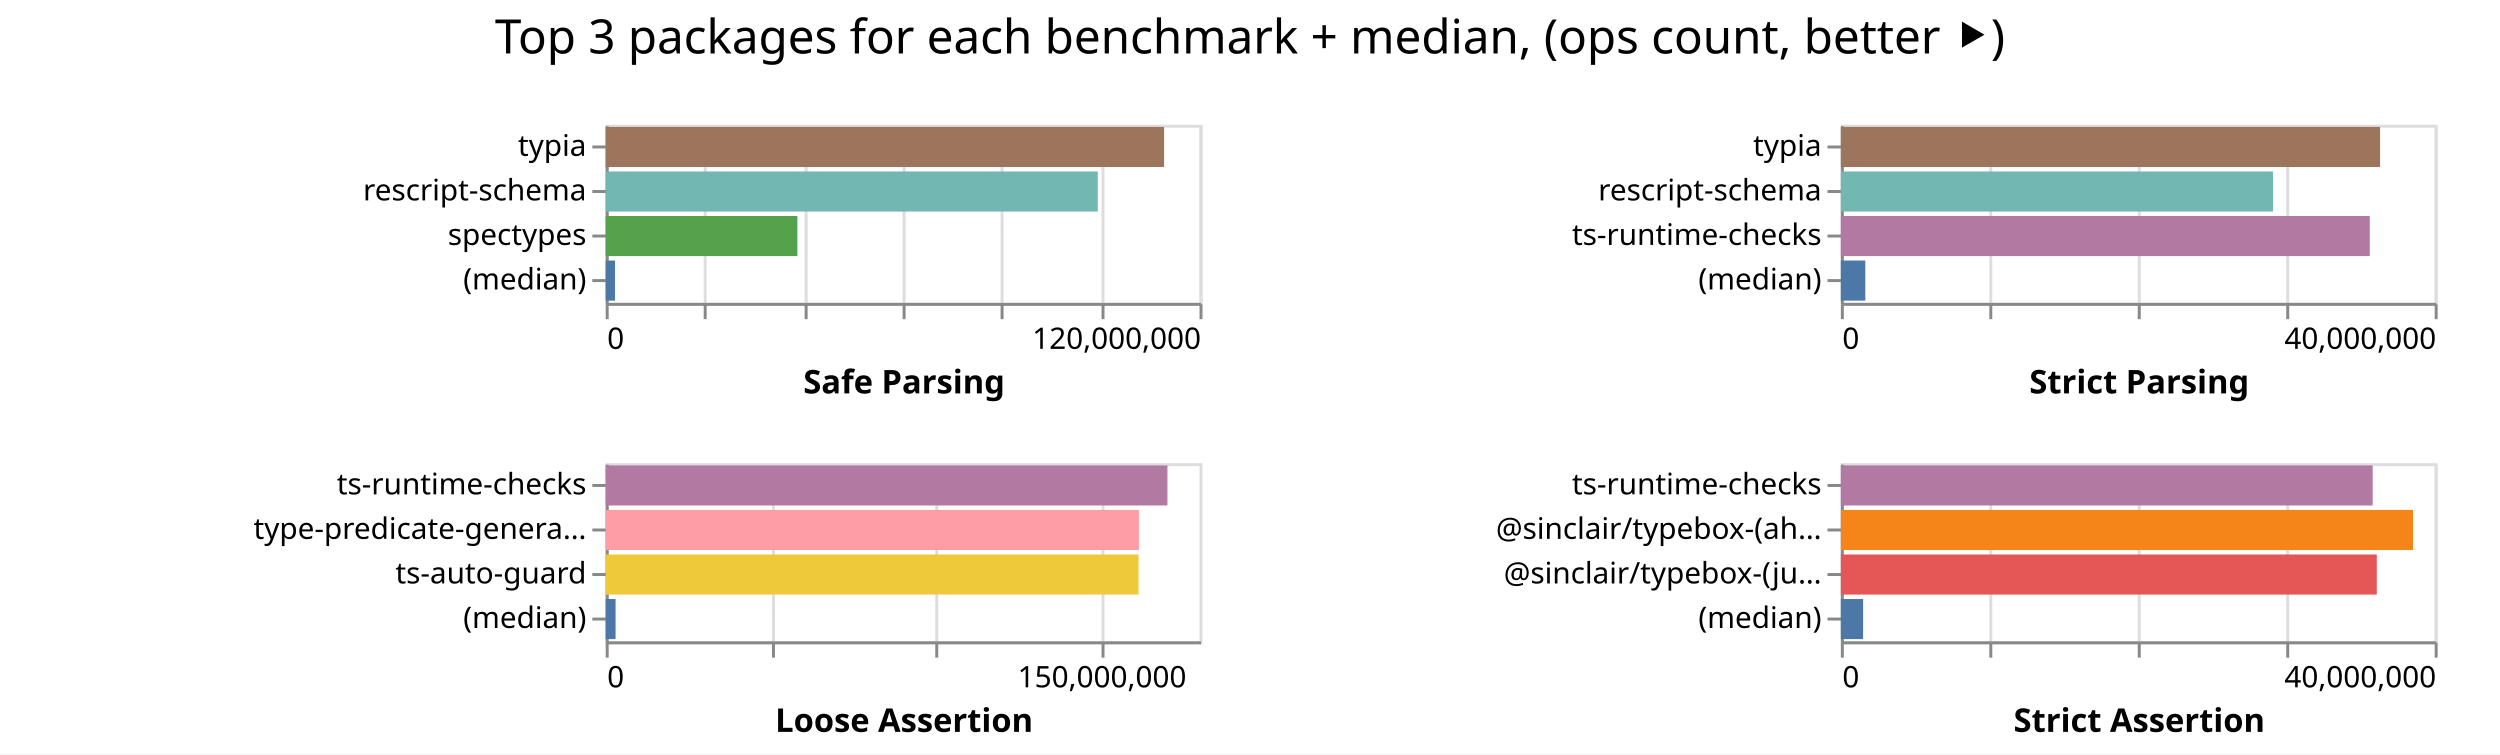
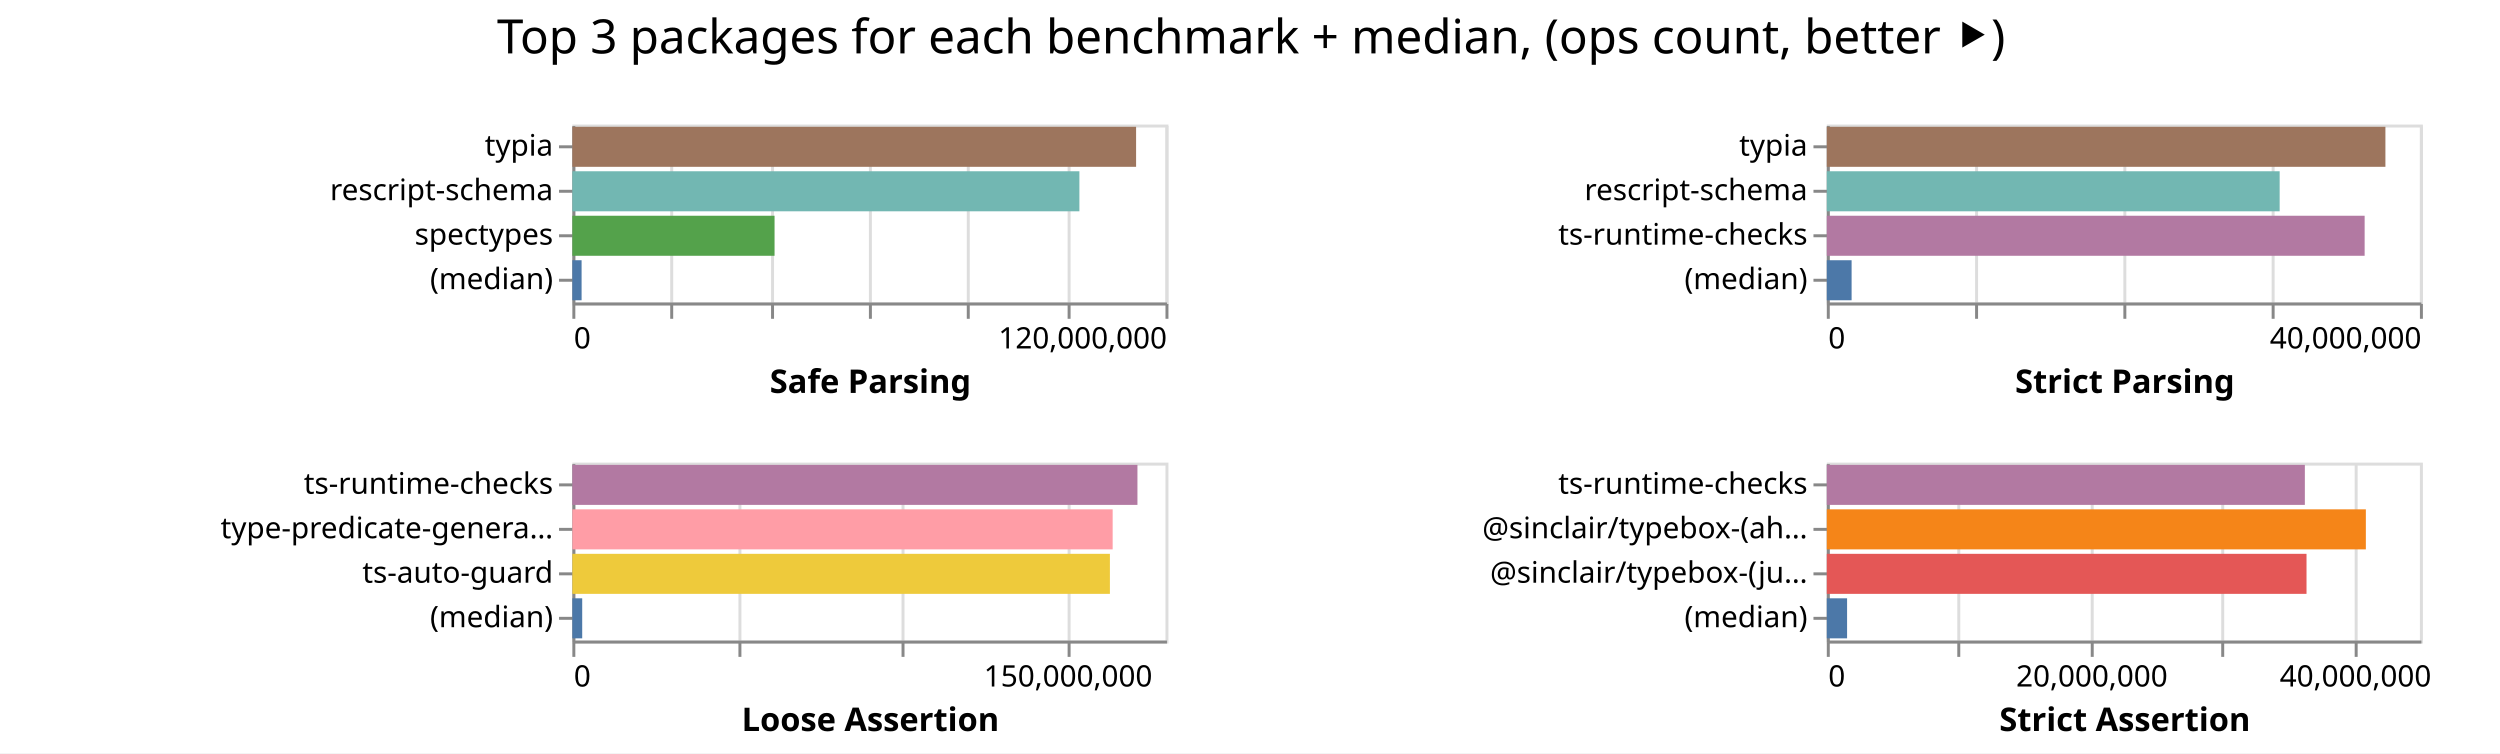
- <svg xmlns="http://www.w3.org/2000/svg" width="842" height="254" class="marks">
-   <path fill="#fff" d="M0 0h842v254H0z" />
+ <svg xmlns="http://www.w3.org/2000/svg" width="843" height="254" class="marks">
+   <path fill="#fff" d="M0 0h843v254H0z" />
  <g fill="none" stroke-miterlimit="10" aria-roledescription="group mark container" class="mark-group role-frame root">
-     <path d="M204 42" aria-hidden="true" class="background" />
+     <path d="M193 42" aria-hidden="true" class="background" />
    <g aria-roledescription="group mark container" class="mark-group role-scope child__Safe_Parsing_group">
-       <path stroke="#ddd" d="M204.5 42.5h200v60h-200Z" aria-hidden="true" class="background" />
+       <path stroke="#ddd" d="M193.5 42.5h200v60h-200Z" aria-hidden="true" class="background" />
      <g aria-hidden="true" class="mark-group role-axis">
-         <path d="M204.5 102.5" aria-hidden="true" class="background" pointer-events="none" />
+         <path d="M193.5 102.5" aria-hidden="true" class="background" pointer-events="none" />
        <g stroke="#ddd" class="mark-rule role-axis-grid" pointer-events="none">
-           <path d="M204.5 102.5v-60M237.5 102.5v-60M271.5 102.5v-60M304.5 102.5v-60M337.5 102.5v-60M371.5 102.5v-60M404.5 102.5v-60" />
+           <path d="M193.5 102.5v-60M226.5 102.5v-60M260.5 102.5v-60M293.5 102.5v-60M326.5 102.5v-60M360.5 102.5v-60M393.5 102.5v-60" />
        </g>
      </g>
      <g aria-label="X-axis titled 'Safe Parsing' for a linear scale with values from 0 to 120,000,000" aria-roledescription="axis" class="mark-group role-axis" pointer-events="none">
-         <path d="M204.5 102.5" aria-hidden="true" class="background" />
+         <path d="M193.5 102.5" aria-hidden="true" class="background" />
        <g stroke="#888" class="mark-rule role-axis-tick">
-           <path d="M204.5 102.5v5M237.5 102.5v5M271.5 102.5v5M304.5 102.5v5M337.5 102.5v5M371.5 102.5v5M404.5 102.5v5" />
+           <path d="M193.5 102.5v5M226.5 102.5v5M260.5 102.5v5M293.5 102.5v5M326.5 102.5v5M360.5 102.5v5M393.5 102.5v5" />
        </g>
        <g fill="#000" class="mark-text role-axis-label" font-family="sans-serif" font-size="10">
-           <text transform="translate(204.5 117.5)">0</text>
-           <text text-anchor="end" transform="translate(404.5 117.5)">120,000,000</text>
+           <text transform="translate(193.5 117.5)">0</text>
+           <text text-anchor="end" transform="translate(393.5 117.5)">120,000,000</text>
        </g>
-         <path stroke="#888" d="M204.5 102.5h200" class="mark-rule role-axis-domain" />
-         <text fill="#000" class="mark-text role-axis-title" font-family="sans-serif" font-size="11" font-weight="bold" text-anchor="middle" transform="translate(304.5 132.5)">Safe Parsing</text>
+         <path stroke="#888" d="M193.5 102.5h200" class="mark-rule role-axis-domain" />
+         <text fill="#000" class="mark-text role-axis-title" font-family="sans-serif" font-size="11" font-weight="bold" text-anchor="middle" transform="translate(293.5 132.5)">Safe Parsing</text>
      </g>
      <g aria-label="Y-axis for a discrete scale with 4 values: typia, rescript-schema, spectypes, (median)" aria-roledescription="axis" class="mark-group role-axis" pointer-events="none">
-         <path d="M204.5 42.5" aria-hidden="true" class="background" />
+         <path d="M193.5 42.5" aria-hidden="true" class="background" />
        <g stroke="#888" class="mark-rule role-axis-tick">
-           <path d="M204.5 49.5h-5M204.5 64.5h-5M204.5 79.5h-5M204.5 94.5h-5" />
+           <path d="M193.5 49.5h-5M193.5 64.5h-5M193.5 79.5h-5M193.5 94.5h-5" />
        </g>
        <g fill="#000" class="mark-text role-axis-label" font-family="sans-serif" font-size="10" text-anchor="end">
-           <text transform="translate(197.5 52.5)">typia</text>
-           <text transform="translate(197.5 67.5)">rescript-schema</text>
-           <text transform="translate(197.5 82.5)">spectypes</text>
-           <text transform="translate(197.5 97.5)">(median)</text>
+           <text transform="translate(186.5 52.5)">typia</text>
+           <text transform="translate(186.5 67.5)">rescript-schema</text>
+           <text transform="translate(186.5 82.5)">spectypes</text>
+           <text transform="translate(186.5 97.5)">(median)</text>
        </g>
-         <path stroke="#888" d="M204.5 42.5v60" class="mark-rule role-axis-domain" />
+         <path stroke="#888" d="M193.5 42.5v60" class="mark-rule role-axis-domain" />
      </g>
      <g aria-roledescription="rect mark container" class="mark-rect role-mark child__Safe_Parsing_marks">
-         <path fill="#9d755d" d="M204 42.75h188.074v13.5H204Z" aria-label="Safe Parsing: 112844615; name: typia" aria-roledescription="bar" />
-         <path fill="#72b7b2" d="M204 57.75h165.732v13.5H204Z" aria-label="Safe Parsing: 99439040; name: rescript-schema" aria-roledescription="bar" />
-         <path fill="#54a24b" d="M204 72.75h64.563v13.5H204Z" aria-label="Safe Parsing: 38737613; name: spectypes" aria-roledescription="bar" />
-         <path fill="#4c78a8" d="M204 87.75h3.145v13.5H204Z" aria-label="Safe Parsing: 1886700; name: (median)" aria-roledescription="bar" />
+         <path fill="#9d755d" d="M193 42.75h190.091v13.5H193Z" aria-label="Safe Parsing: 114054648; name: typia" aria-roledescription="bar" />
+         <path fill="#72b7b2" d="M193 57.75h170.973v13.5H193Z" aria-label="Safe Parsing: 102584078; name: rescript-schema" aria-roledescription="bar" />
+         <path fill="#54a24b" d="M193 72.75h68.18v13.5H193Z" aria-label="Safe Parsing: 40907810; name: spectypes" aria-roledescription="bar" />
+         <path fill="#4c78a8" d="M193 87.75h3.114v13.5H193Z" aria-label="Safe Parsing: 1868516; name: (median)" aria-roledescription="bar" />
      </g>
    </g>
    <g aria-roledescription="group mark container" class="mark-group role-scope child__Strict_Parsing_group">
-       <path stroke="#ddd" d="M620.5 42.5h200v60h-200Z" aria-hidden="true" class="background" />
+       <path stroke="#ddd" d="M616.5 42.5h200v60h-200Z" aria-hidden="true" class="background" />
      <g aria-hidden="true" class="mark-group role-axis">
-         <path d="M620.5 102.5" aria-hidden="true" class="background" pointer-events="none" />
+         <path d="M616.5 102.5" aria-hidden="true" class="background" pointer-events="none" />
        <g stroke="#ddd" class="mark-rule role-axis-grid" pointer-events="none">
-           <path d="M620.5 102.5v-60M670.5 102.5v-60M720.5 102.5v-60M770.5 102.5v-60M820.5 102.5v-60" />
+           <path d="M616.5 102.5v-60M666.5 102.5v-60M716.5 102.5v-60M766.5 102.5v-60M816.5 102.5v-60" />
        </g>
      </g>
      <g aria-label="X-axis titled 'Strict Parsing' for a linear scale with values from 0 to 40,000,000" aria-roledescription="axis" class="mark-group role-axis" pointer-events="none">
-         <path d="M620.5 102.5" aria-hidden="true" class="background" />
+         <path d="M616.5 102.5" aria-hidden="true" class="background" />
        <g stroke="#888" class="mark-rule role-axis-tick">
-           <path d="M620.5 102.5v5M670.5 102.5v5M720.5 102.5v5M770.5 102.5v5M820.5 102.5v5" />
+           <path d="M616.5 102.5v5M666.5 102.5v5M716.5 102.5v5M766.5 102.5v5M816.5 102.5v5" />
        </g>
        <g fill="#000" class="mark-text role-axis-label" font-family="sans-serif" font-size="10">
-           <text transform="translate(620.5 117.5)">0</text>
-           <text text-anchor="end" transform="translate(820.5 117.5)">40,000,000</text>
+           <text transform="translate(616.5 117.5)">0</text>
+           <text text-anchor="end" transform="translate(816.5 117.5)">40,000,000</text>
        </g>
-         <path stroke="#888" d="M620.5 102.5h200" class="mark-rule role-axis-domain" />
-         <text fill="#000" class="mark-text role-axis-title" font-family="sans-serif" font-size="11" font-weight="bold" text-anchor="middle" transform="translate(720.5 132.5)">Strict Parsing</text>
+         <path stroke="#888" d="M616.5 102.5h200" class="mark-rule role-axis-domain" />
+         <text fill="#000" class="mark-text role-axis-title" font-family="sans-serif" font-size="11" font-weight="bold" text-anchor="middle" transform="translate(716.5 132.5)">Strict Parsing</text>
      </g>
      <g aria-label="Y-axis for a discrete scale with 4 values: typia, rescript-schema, ts-runtime-checks, (median)" aria-roledescription="axis" class="mark-group role-axis" pointer-events="none">
-         <path d="M620.5 42.5" aria-hidden="true" class="background" />
+         <path d="M616.5 42.5" aria-hidden="true" class="background" />
        <g stroke="#888" class="mark-rule role-axis-tick">
-           <path d="M620.5 49.5h-5M620.5 64.5h-5M620.5 79.5h-5M620.5 94.5h-5" />
+           <path d="M616.5 49.5h-5M616.5 64.5h-5M616.5 79.5h-5M616.5 94.5h-5" />
        </g>
        <g fill="#000" class="mark-text role-axis-label" font-family="sans-serif" font-size="10" text-anchor="end">
-           <text transform="translate(613.5 52.5)">typia</text>
-           <text transform="translate(613.5 67.5)">rescript-schema</text>
-           <text transform="translate(613.5 82.5)">ts-runtime-checks</text>
-           <text transform="translate(613.5 97.5)">(median)</text>
+           <text transform="translate(609.5 52.5)">typia</text>
+           <text transform="translate(609.5 67.5)">rescript-schema</text>
+           <text transform="translate(609.5 82.5)">ts-runtime-checks</text>
+           <text transform="translate(609.5 97.5)">(median)</text>
        </g>
-         <path stroke="#888" d="M620.5 42.5v60" class="mark-rule role-axis-domain" />
+         <path stroke="#888" d="M616.5 42.5v60" class="mark-rule role-axis-domain" />
      </g>
      <g aria-roledescription="rect mark container" class="mark-rect role-mark child__Strict_Parsing_marks">
-         <path fill="#9d755d" d="M620 42.75h181.616v13.5H620Z" aria-label="Strict Parsing: 36323179; name: typia" aria-roledescription="bar" />
-         <path fill="#72b7b2" d="M620 57.75h145.542v13.5H620Z" aria-label="Strict Parsing: 29108441; name: rescript-schema" aria-roledescription="bar" />
-         <path fill="#b279a2" d="M620 72.75h178.15v13.5H620Z" aria-label="Strict Parsing: 35630127; name: ts-runtime-checks" aria-roledescription="bar" />
-         <path fill="#4c78a8" d="M620 87.75h8.24v13.5H620Z" aria-label="Strict Parsing: 1648165; name: (median)" aria-roledescription="bar" />
+         <path fill="#9d755d" d="M616 42.75h188.362v13.5H616Z" aria-label="Strict Parsing: 37672396; name: typia" aria-roledescription="bar" />
+         <path fill="#72b7b2" d="M616 57.75h152.701v13.5H616Z" aria-label="Strict Parsing: 30540230; name: rescript-schema" aria-roledescription="bar" />
+         <path fill="#b279a2" d="M616 72.75h181.356v13.5H616Z" aria-label="Strict Parsing: 36271111; name: ts-runtime-checks" aria-roledescription="bar" />
+         <path fill="#4c78a8" d="M616 87.75h8.36v13.5H616Z" aria-label="Strict Parsing: 1671970; name: (median)" aria-roledescription="bar" />
      </g>
    </g>
    <g aria-roledescription="group mark container" class="mark-group role-scope child__Loose_Assertion_group">
-       <path stroke="#ddd" d="M204.5 156.5h200v60h-200Z" aria-hidden="true" class="background" />
+       <path stroke="#ddd" d="M193.5 156.5h200v60h-200Z" aria-hidden="true" class="background" />
      <g aria-hidden="true" class="mark-group role-axis">
-         <path d="M204.5 216.5" aria-hidden="true" class="background" pointer-events="none" />
+         <path d="M193.5 216.5" aria-hidden="true" class="background" pointer-events="none" />
        <g stroke="#ddd" class="mark-rule role-axis-grid" pointer-events="none">
-           <path d="M204.5 216.5v-60M260.5 216.5v-60M315.5 216.5v-60M371.5 216.5v-60" />
+           <path d="M193.5 216.5v-60M249.5 216.5v-60M304.5 216.5v-60M360.5 216.5v-60" />
        </g>
      </g>
      <g aria-label="X-axis titled 'Loose Assertion' for a linear scale with values from 0 to 180,000,000" aria-roledescription="axis" class="mark-group role-axis" pointer-events="none">
-         <path d="M204.5 216.5" aria-hidden="true" class="background" />
+         <path d="M193.5 216.5" aria-hidden="true" class="background" />
        <g stroke="#888" class="mark-rule role-axis-tick">
-           <path d="M204.5 216.5v5M260.5 216.5v5M315.5 216.5v5M371.5 216.5v5" />
+           <path d="M193.5 216.5v5M249.5 216.5v5M304.5 216.5v5M360.5 216.5v5" />
        </g>
        <g fill="#000" class="mark-text role-axis-label" font-family="sans-serif" font-size="10">
-           <text transform="translate(204.5 231.5)">0</text>
-           <text text-anchor="middle" transform="translate(371.167 231.5)">150,000,000</text>
+           <text transform="translate(193.5 231.5)">0</text>
+           <text text-anchor="middle" transform="translate(360.167 231.5)">150,000,000</text>
        </g>
-         <path stroke="#888" d="M204.5 216.5h200" class="mark-rule role-axis-domain" />
-         <text fill="#000" class="mark-text role-axis-title" font-family="sans-serif" font-size="11" font-weight="bold" text-anchor="middle" transform="translate(304.5 246.5)">Loose Assertion</text>
+         <path stroke="#888" d="M193.5 216.5h200" class="mark-rule role-axis-domain" />
+         <text fill="#000" class="mark-text role-axis-title" font-family="sans-serif" font-size="11" font-weight="bold" text-anchor="middle" transform="translate(293.5 246.5)">Loose Assertion</text>
      </g>
      <g aria-label="Y-axis for a discrete scale with 4 values: ts-runtime-checks, type-predicate-generator, ts-auto-guard, (median)" aria-roledescription="axis" class="mark-group role-axis" pointer-events="none">
-         <path d="M204.5 156.5" aria-hidden="true" class="background" />
+         <path d="M193.5 156.5" aria-hidden="true" class="background" />
        <g stroke="#888" class="mark-rule role-axis-tick">
-           <path d="M204.5 163.5h-5M204.5 178.5h-5M204.5 193.5h-5M204.5 208.5h-5" />
+           <path d="M193.5 163.5h-5M193.5 178.5h-5M193.5 193.5h-5M193.5 208.5h-5" />
        </g>
        <g fill="#000" class="mark-text role-axis-label" font-family="sans-serif" font-size="10" text-anchor="end">
-           <text transform="translate(197.5 166.5)">ts-runtime-checks</text>
-           <text transform="translate(197.5 181.5)">type-predicate-genera…</text>
-           <text transform="translate(197.5 196.5)">ts-auto-guard</text>
-           <text transform="translate(197.5 211.5)">(median)</text>
+           <text transform="translate(186.5 166.5)">ts-runtime-checks</text>
+           <text transform="translate(186.5 181.5)">type-predicate-genera…</text>
+           <text transform="translate(186.5 196.5)">ts-auto-guard</text>
+           <text transform="translate(186.5 211.5)">(median)</text>
        </g>
-         <path stroke="#888" d="M204.5 156.5v60" class="mark-rule role-axis-domain" />
+         <path stroke="#888" d="M193.5 156.5v60" class="mark-rule role-axis-domain" />
      </g>
      <g aria-roledescription="rect mark container" class="mark-rect role-mark child__Loose_Assertion_marks">
-         <path fill="#b279a2" d="M204 156.75h189.192v13.5H204Z" aria-label="Loose Assertion: 170272485; name: ts-runtime-checks" aria-roledescription="bar" />
-         <path fill="#ff9da6" d="M204 171.75h179.58v13.5H204Z" aria-label="Loose Assertion: 161622270; name: type-predicate-generator" aria-roledescription="bar" />
-         <path fill="#eeca3b" d="M204 186.75h179.455v13.5H204Z" aria-label="Loose Assertion: 161509259; name: ts-auto-guard" aria-roledescription="bar" />
-         <path fill="#4c78a8" d="M204 201.75h3.326v13.5H204Z" aria-label="Loose Assertion: 2993657.5; name: (median)" aria-roledescription="bar" />
+         <path fill="#b279a2" d="M193 156.75h190.547v13.5H193Z" aria-label="Loose Assertion: 171492623; name: ts-runtime-checks" aria-roledescription="bar" />
+         <path fill="#ff9da6" d="M193 171.75h182.19v13.5H193Z" aria-label="Loose Assertion: 163971607; name: type-predicate-generator" aria-roledescription="bar" />
+         <path fill="#eeca3b" d="M193 186.75h181.26v13.5H193Z" aria-label="Loose Assertion: 163134105; name: ts-auto-guard" aria-roledescription="bar" />
+         <path fill="#4c78a8" d="M193 201.75h3.32v13.5H193Z" aria-label="Loose Assertion: 2988629; name: (median)" aria-roledescription="bar" />
      </g>
    </g>
    <g aria-roledescription="group mark container" class="mark-group role-scope child__Strict_Assertion_group">
-       <path stroke="#ddd" d="M620.5 156.5h200v60h-200Z" aria-hidden="true" class="background" />
+       <path stroke="#ddd" d="M616.5 156.5h200v60h-200Z" aria-hidden="true" class="background" />
      <g aria-hidden="true" class="mark-group role-axis">
-         <path d="M620.5 216.5" aria-hidden="true" class="background" pointer-events="none" />
+         <path d="M616.5 216.5" aria-hidden="true" class="background" pointer-events="none" />
        <g stroke="#ddd" class="mark-rule role-axis-grid" pointer-events="none">
-           <path d="M620.5 216.5v-60M670.5 216.5v-60M720.5 216.5v-60M770.5 216.5v-60M820.5 216.5v-60" />
+           <path d="M616.5 216.5v-60M660.5 216.5v-60M705.5 216.5v-60M749.5 216.5v-60M794.5 216.5v-60" />
        </g>
      </g>
-       <g aria-label="X-axis titled 'Strict Assertion' for a linear scale with values from 0 to 40,000,000" aria-roledescription="axis" class="mark-group role-axis" pointer-events="none">
-         <path d="M620.5 216.5" aria-hidden="true" class="background" />
+       <g aria-label="X-axis titled 'Strict Assertion' for a linear scale with values from 0 to 45,000,000" aria-roledescription="axis" class="mark-group role-axis" pointer-events="none">
+         <path d="M616.5 216.5" aria-hidden="true" class="background" />
        <g stroke="#888" class="mark-rule role-axis-tick">
-           <path d="M620.5 216.5v5M670.5 216.5v5M720.5 216.5v5M770.5 216.5v5M820.5 216.5v5" />
+           <path d="M616.5 216.5v5M660.5 216.5v5M705.5 216.5v5M749.5 216.5v5M794.5 216.5v5" />
        </g>
        <g fill="#000" class="mark-text role-axis-label" font-family="sans-serif" font-size="10">
-           <text transform="translate(620.5 231.5)">0</text>
-           <text text-anchor="end" transform="translate(820.5 231.5)">40,000,000</text>
+           <text transform="translate(616.5 231.5)">0</text>
+           <text text-anchor="middle" transform="translate(705.389 231.5)">20,000,000</text>
+           <text text-anchor="middle" transform="translate(794.278 231.5)">40,000,000</text>
        </g>
-         <path stroke="#888" d="M620.5 216.5h200" class="mark-rule role-axis-domain" />
-         <text fill="#000" class="mark-text role-axis-title" font-family="sans-serif" font-size="11" font-weight="bold" text-anchor="middle" transform="translate(720.5 246.5)">Strict Assertion</text>
+         <path stroke="#888" d="M616.5 216.5h200" class="mark-rule role-axis-domain" />
+         <text fill="#000" class="mark-text role-axis-title" font-family="sans-serif" font-size="11" font-weight="bold" text-anchor="middle" transform="translate(716.5 246.5)">Strict Assertion</text>
      </g>
      <g aria-label="Y-axis for a discrete scale with 4 values: ts-runtime-checks, @sinclair/typebox-(ahead-of-time), @sinclair/typebox-(just-in-time), (median)" aria-roledescription="axis" class="mark-group role-axis" pointer-events="none">
-         <path d="M620.5 156.5" aria-hidden="true" class="background" />
+         <path d="M616.5 156.5" aria-hidden="true" class="background" />
        <g stroke="#888" class="mark-rule role-axis-tick">
-           <path d="M620.5 163.5h-5M620.5 178.5h-5M620.5 193.5h-5M620.5 208.5h-5" />
+           <path d="M616.5 163.5h-5M616.5 178.5h-5M616.5 193.5h-5M616.5 208.5h-5" />
        </g>
        <g fill="#000" class="mark-text role-axis-label" font-family="sans-serif" font-size="10" text-anchor="end">
-           <text transform="translate(613.5 166.5)">ts-runtime-checks</text>
-           <text transform="translate(613.5 181.5)">@sinclair/typebox-(ah…</text>
-           <text transform="translate(613.5 196.5)">@sinclair/typebox-(ju…</text>
-           <text transform="translate(613.5 211.5)">(median)</text>
+           <text transform="translate(609.5 166.5)">ts-runtime-checks</text>
+           <text transform="translate(609.5 181.5)">@sinclair/typebox-(ah…</text>
+           <text transform="translate(609.5 196.5)">@sinclair/typebox-(ju…</text>
+           <text transform="translate(609.5 211.5)">(median)</text>
        </g>
-         <path stroke="#888" d="M620.5 156.5v60" class="mark-rule role-axis-domain" />
+         <path stroke="#888" d="M616.5 156.5v60" class="mark-rule role-axis-domain" />
      </g>
      <g aria-roledescription="rect mark container" class="mark-rect role-mark child__Strict_Assertion_marks">
-         <path fill="#b279a2" d="M620 156.75h179.114v13.5H620Z" aria-label="Strict Assertion: 35822819; name: ts-runtime-checks" aria-roledescription="bar" />
-         <path fill="#f58518" d="M620 171.75h192.703v13.5H620Z" aria-label="Strict Assertion: 38540532; name: @sinclair/typebox-(ahead-of-time)" aria-roledescription="bar" />
-         <path fill="#e45756" d="M620 186.75h180.496v13.5H620Z" aria-label="Strict Assertion: 36099285; name: @sinclair/typebox-(just-in-time)" aria-roledescription="bar" />
-         <path fill="#4c78a8" d="M620 201.75h7.497v13.5H620Z" aria-label="Strict Assertion: 1499304; name: (median)" aria-roledescription="bar" />
+         <path fill="#b279a2" d="M616 156.75h161.197v13.5H616Z" aria-label="Strict Assertion: 36269266; name: ts-runtime-checks" aria-roledescription="bar" />
+         <path fill="#f58518" d="M616 171.75h181.764v13.5H616Z" aria-label="Strict Assertion: 40897004; name: @sinclair/typebox-(ahead-of-time)" aria-roledescription="bar" />
+         <path fill="#e45756" d="M616 186.75h161.758v13.5H616Z" aria-label="Strict Assertion: 36395546; name: @sinclair/typebox-(just-in-time)" aria-roledescription="bar" />
+         <path fill="#4c78a8" d="M616 201.75h6.835v13.5H616Z" aria-label="Strict Assertion: 1537943; name: (median)" aria-roledescription="bar" />
      </g>
    </g>
    <g class="mark-group role-title">
-       <path d="M421 5" aria-hidden="true" class="background" pointer-events="none" />
-       <text fill="#000" aria-label="Title text 'Top 3 packages for each benchmark + median, (ops count, better ⯈)'" aria-roledescription="title" class="mark-text role-title-text" font-family="sans-serif" font-size="16" pointer-events="none" text-anchor="middle" transform="translate(421 18)">Top 3 packages for each benchmark + median, (ops count, better ⯈)</text>
+       <path d="M421.889 5" aria-hidden="true" class="background" pointer-events="none" />
+       <text fill="#000" aria-label="Title text 'Top 3 packages for each benchmark + median, (ops count, better ⯈)'" aria-roledescription="title" class="mark-text role-title-text" font-family="sans-serif" font-size="16" pointer-events="none" text-anchor="middle" transform="translate(421.889 18)">Top 3 packages for each benchmark + median, (ops count, better ⯈)</text>
    </g>
  </g>
</svg>
